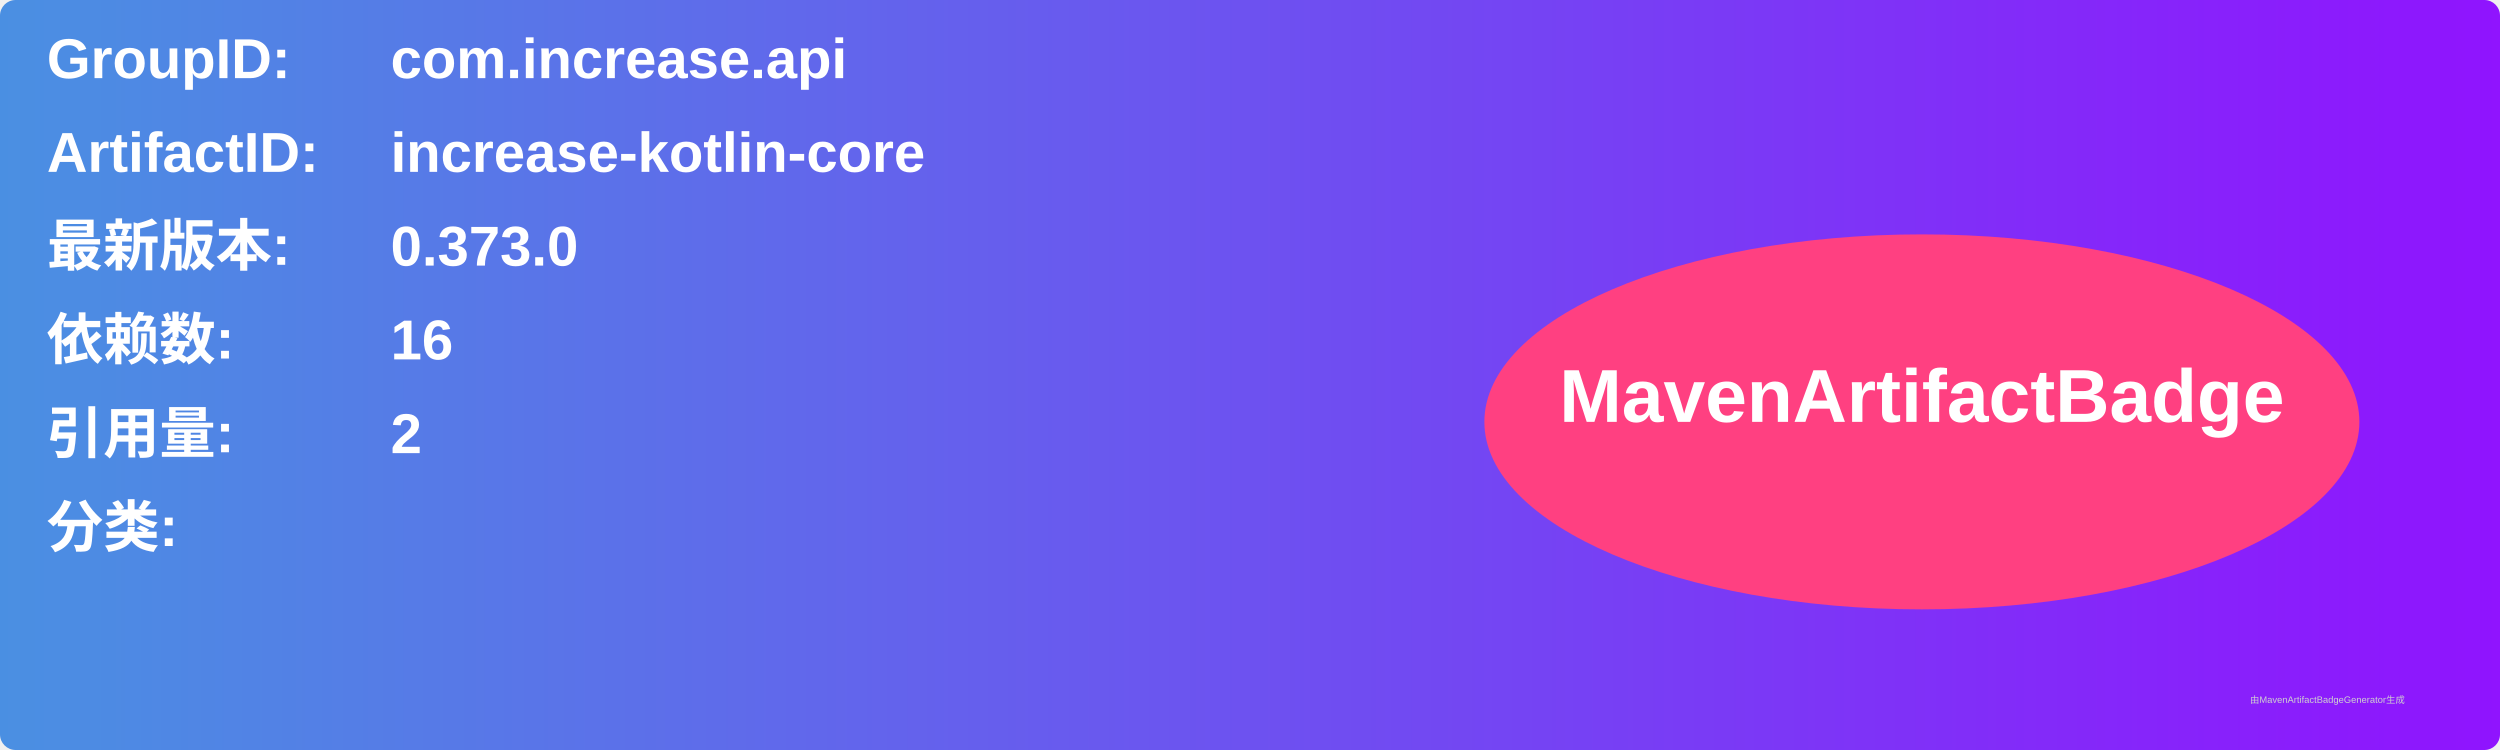
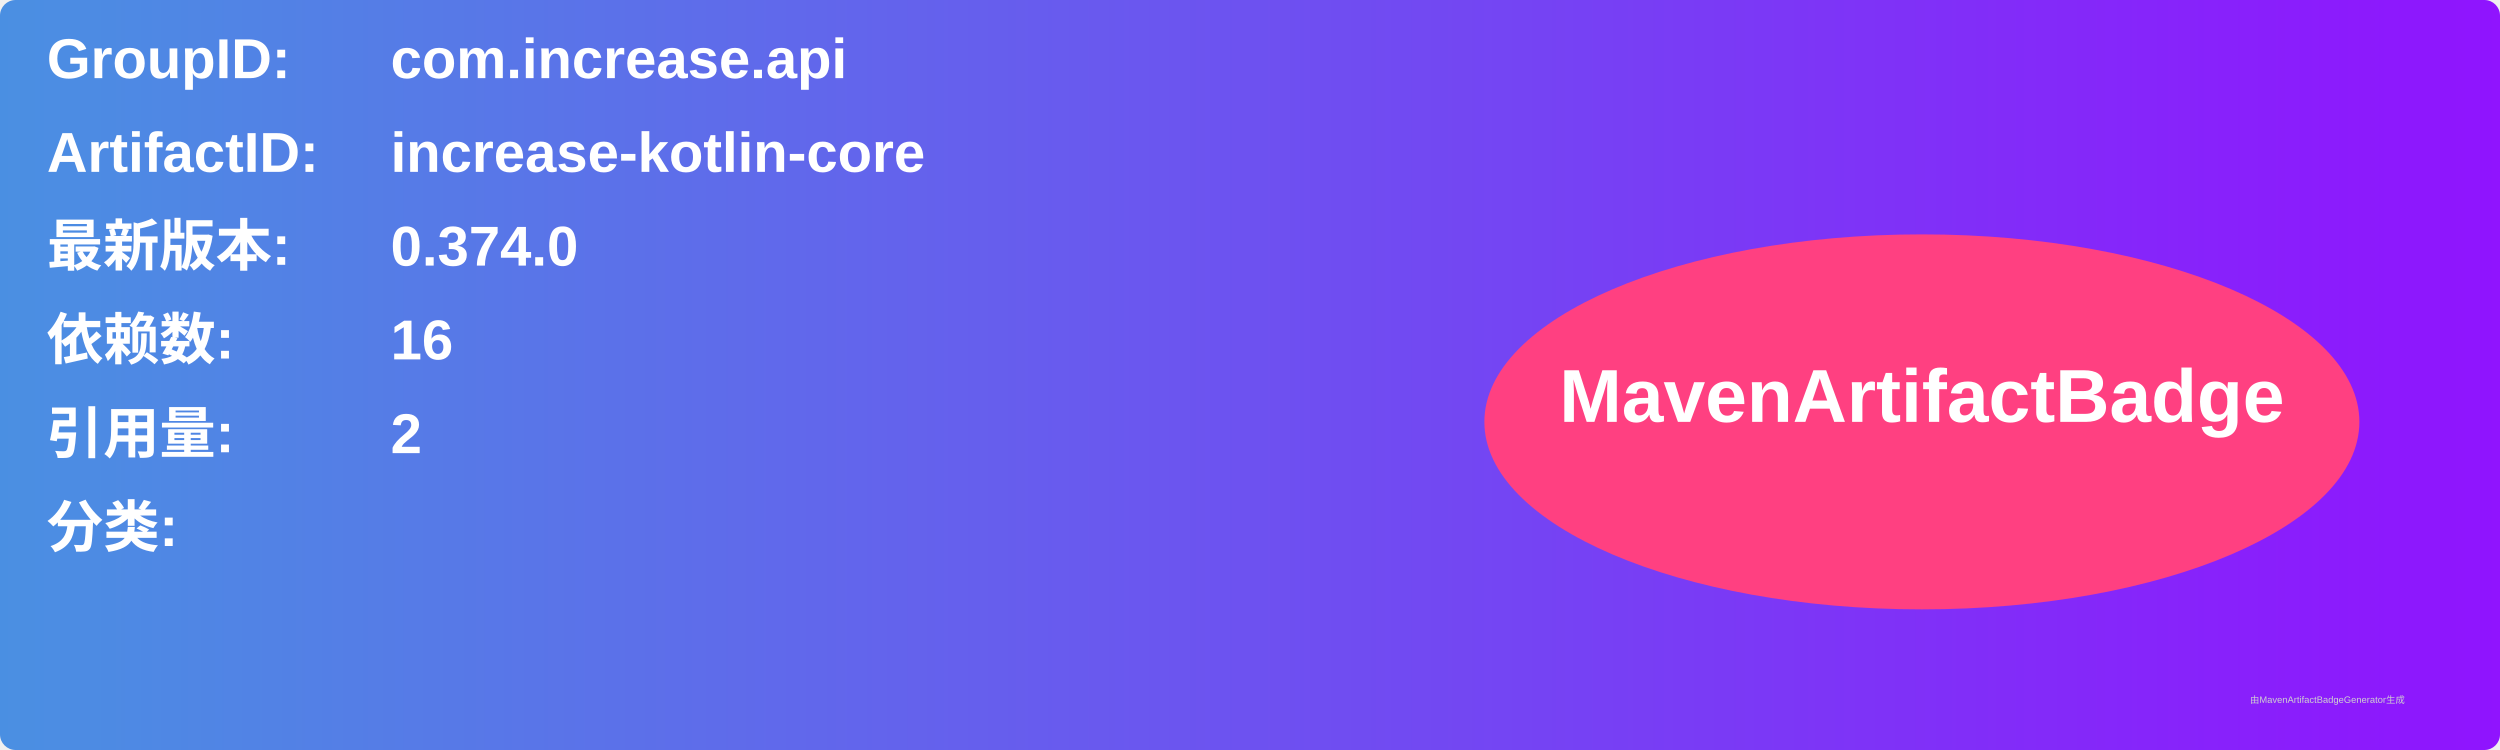
<svg xmlns="http://www.w3.org/2000/svg" width="800" height="240" viewBox="0 0 800 240">
  <linearGradient id="grad" x1="0%" y1="0%" x2="100%" y2="0%">
    <stop offset="0%" stop-color="#4a90e2" />
    <stop offset="100%" stop-color="#9013fe" />
  </linearGradient>
  <rect width="100%" height="100%" rx="5" ry="5" fill="url(#grad)" />
  <g transform="translate(15, 15)">
    <text x="0" y="10" font-family="Arial" font-size="18" fill="white" font-weight="bold" width="260">GroupID:</text>
    <text x="110" y="10" font-family="Arial" font-size="18" fill="white" font-weight="bold" width="460">com.increase.api</text>
    <text x="0" y="40" font-family="Arial" font-size="18" fill="white" font-weight="bold" width="260">ArtifactID:</text>
    <text x="110" y="40" font-family="Arial" font-size="18" fill="white" font-weight="bold" width="460">increase-kotlin-core</text>
    <text x="0" y="70" font-family="Arial" font-size="18" fill="white" font-weight="bold">最新版本:</text>
    <text x="110" y="70" font-family="Arial" font-size="18" fill="white" font-weight="bold">
-       <tspan font-weight="bold">0.373.0</tspan>
+       <tspan font-weight="bold">0.374.0</tspan>
    </text>
    <text x="0" y="100" font-family="Arial" font-size="18" fill="white" font-weight="bold">依赖数: </text>
    <text x="110" y="100" font-family="Arial" font-size="18" fill="white">
      <tspan font-weight="bold">16</tspan>
    </text>
    <text x="0" y="130" font-family="Arial" font-size="18" fill="white" font-weight="bold">引用量: </text>
    <text x="110" y="130" font-family="Arial" font-size="18" fill="white">
      <tspan font-weight="bold">2</tspan>
    </text>
    <text x="0" y="160" font-family="Arial" font-size="18" fill="white" font-weight="bold">分类:</text>
    <text x="10" y="190" font-family="Arial" font-size="10" fill="white">
      <tspan font-weight="bold" />
    </text>
    <ellipse cx="600" cy="120" rx="140" ry="60" fill="#ff4081" />
    <text x="600" y="120" text-anchor="middle" font-family="Arial" font-size="24" fill="white" font-weight="bold">MavenArtifactBadge</text>
  </g>
  <text x="720" y="225" font-family="Arial" font-size="3" fill="#d0d0d0">由MavenArtifactBadgeGenerator生成</text>
</svg>
